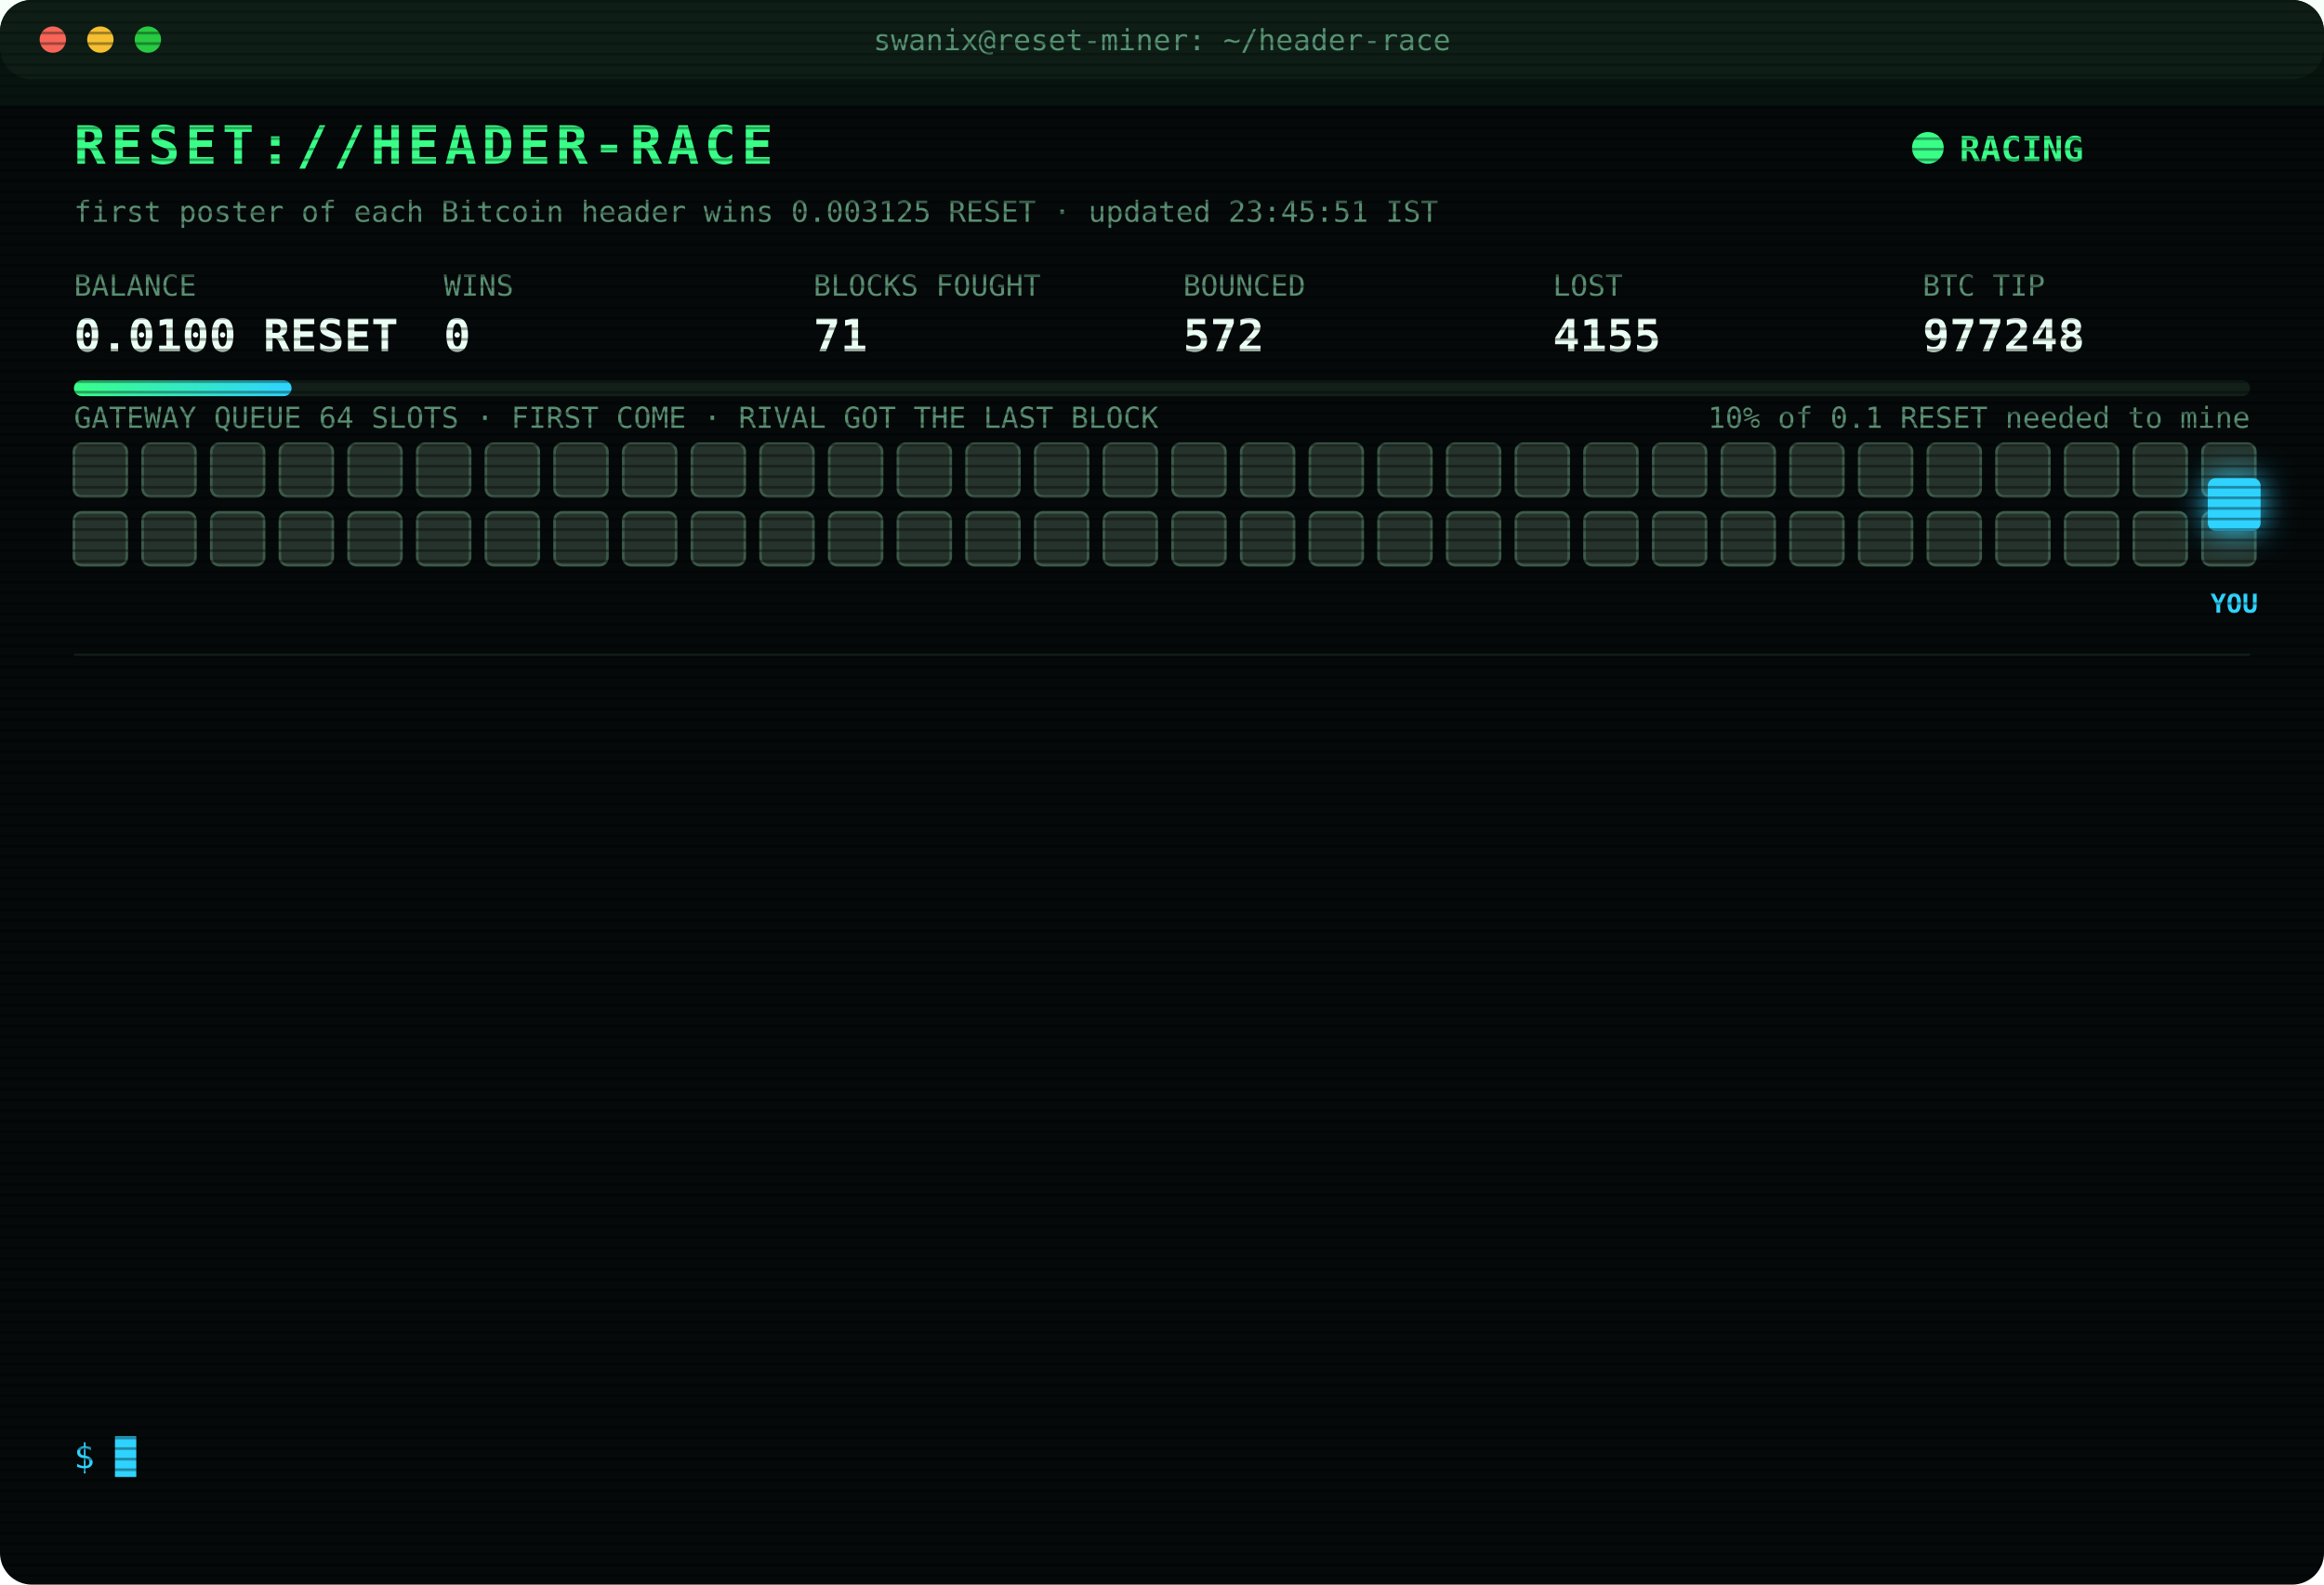
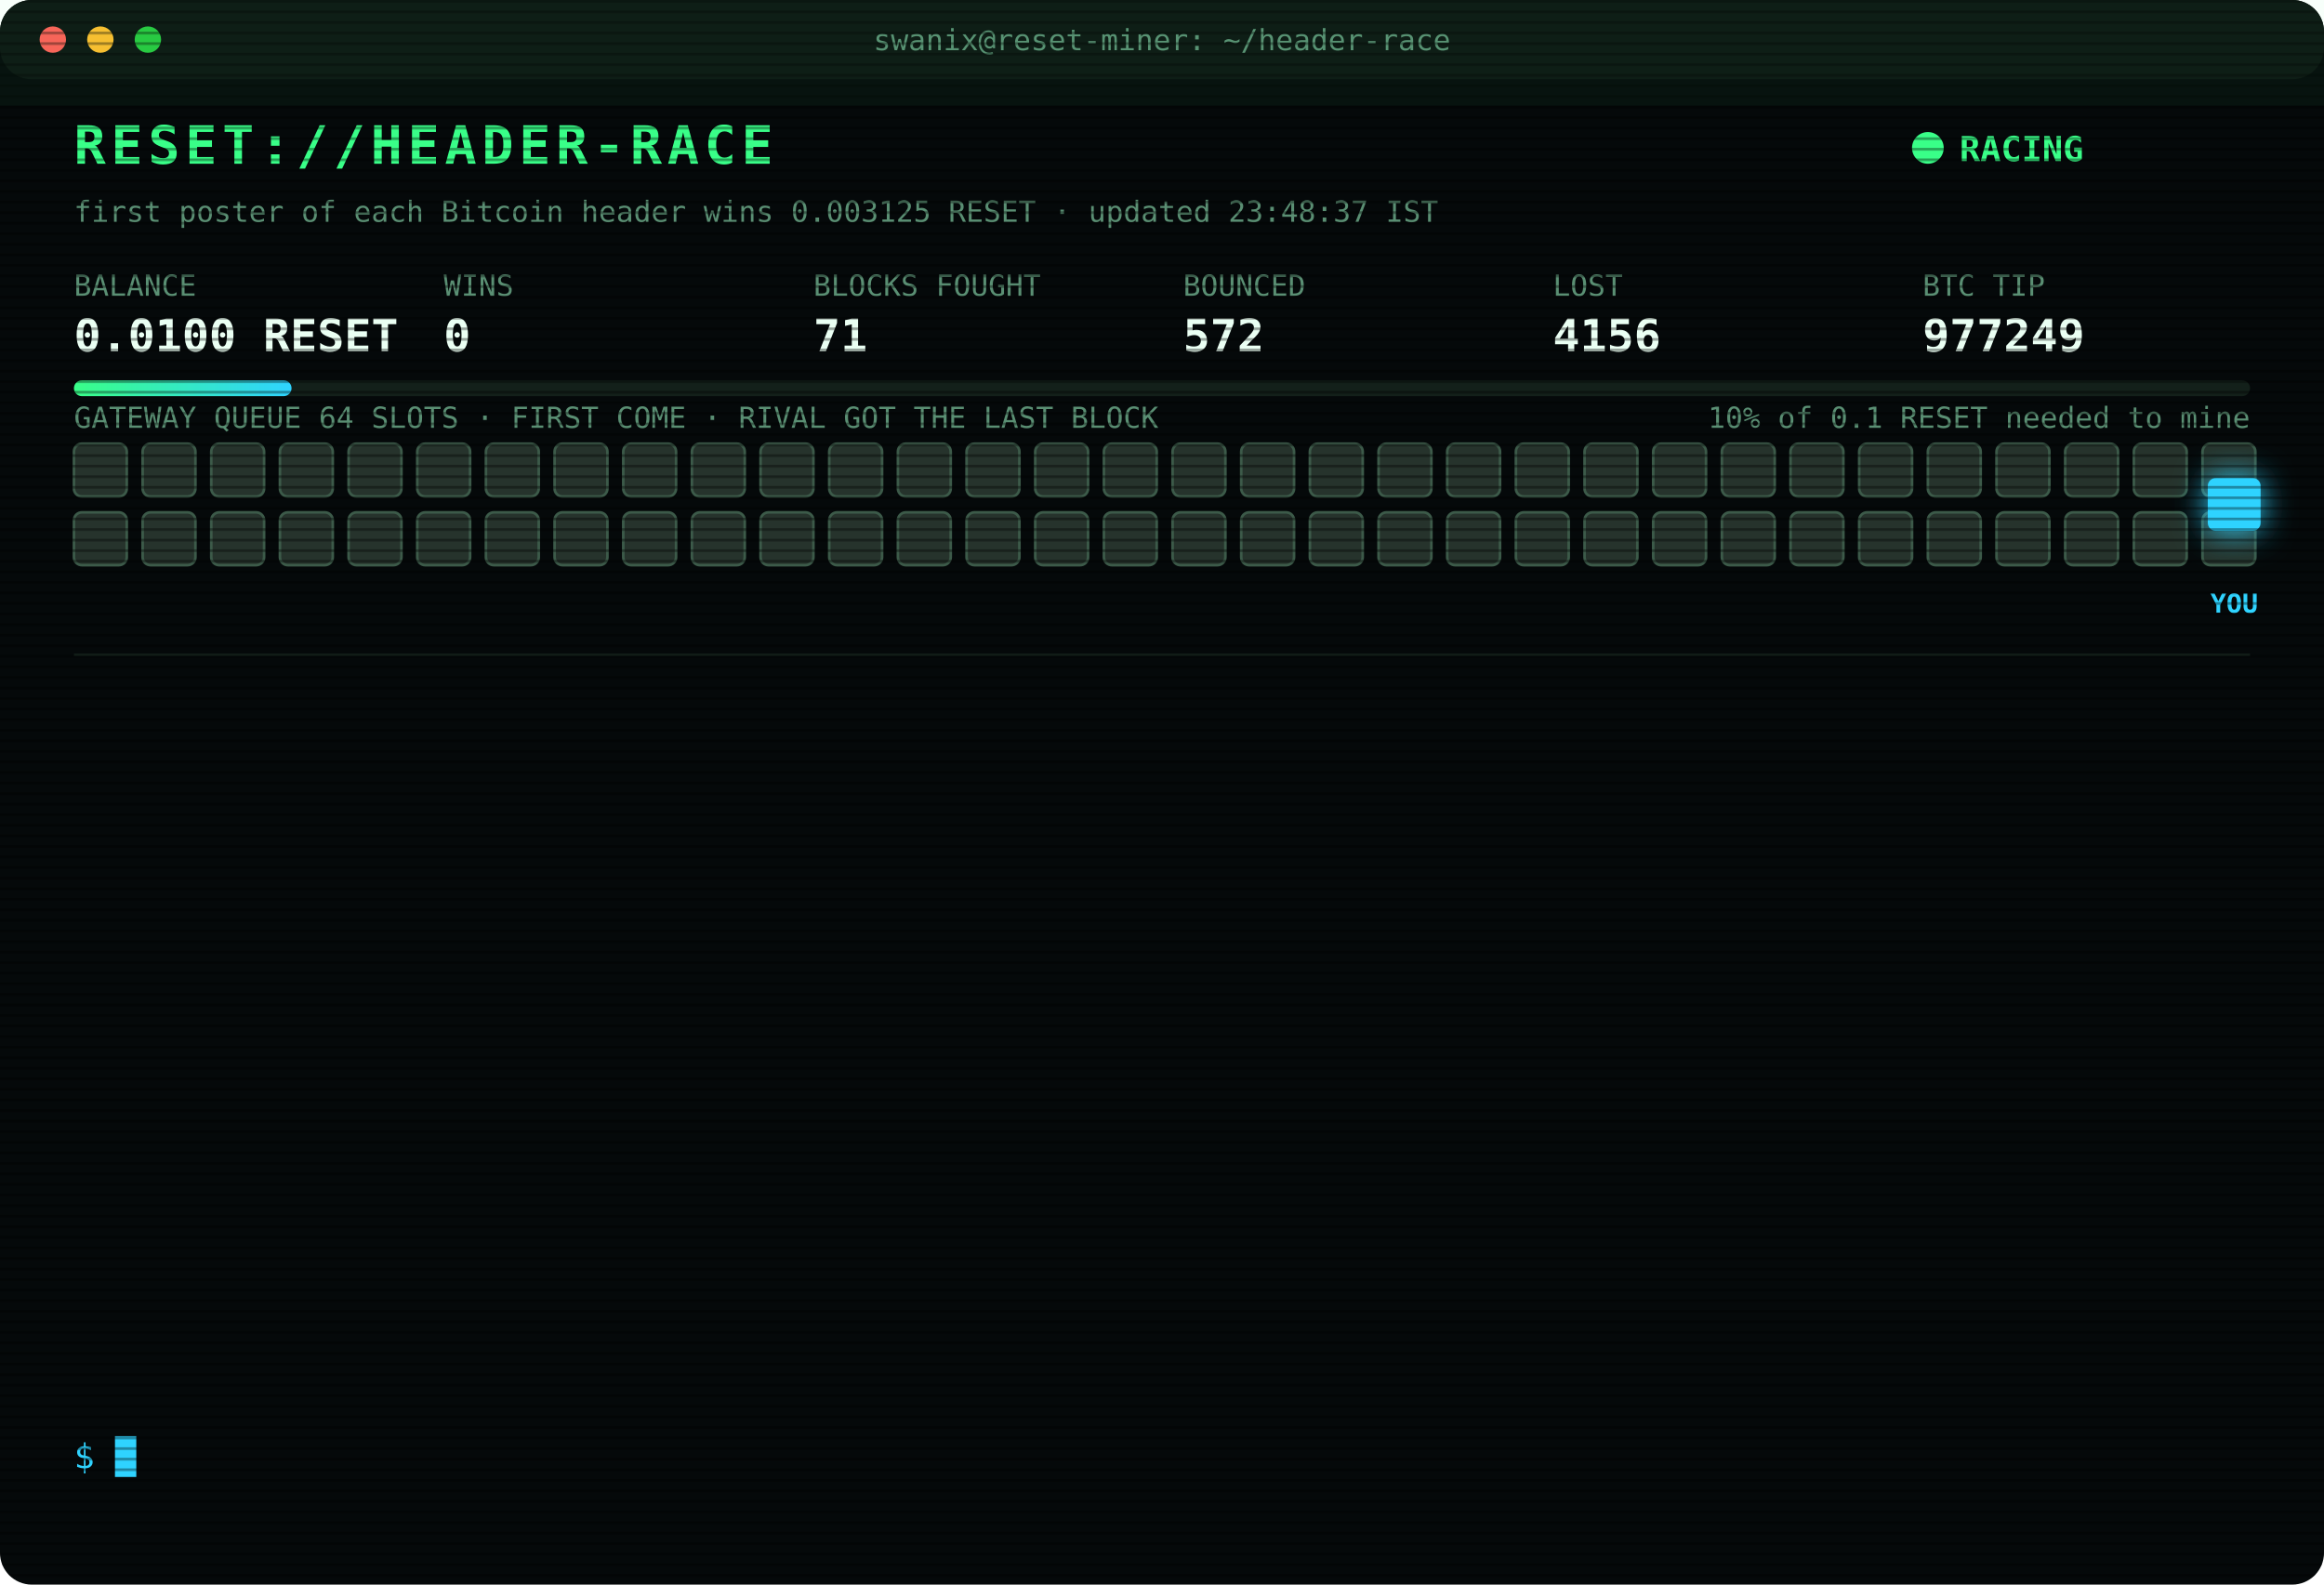
<svg xmlns="http://www.w3.org/2000/svg" width="880" height="600" viewBox="0 0 880 600" font-family="ui-monospace,SFMono-Regular,Menlo,Consolas,monospace">
  <style>
text{font-size:13px;fill:#7CFFB2}
.title{font-size:20px;font-weight:700;fill:#39FF88;letter-spacing:2px;animation:glitch 3s infinite steps(1)}
.sub{fill:#2fd3ff}.k{fill:#5a8f73;font-size:11px}.v{font-size:17px;font-weight:700;fill:#eafff3}
.ts{fill:#3f6b56}.boot{fill:#2fd3ff}.dim{fill:#5a8f73}.bad{fill:#ff4d6d}.warn{fill:#ffd23f}.mag{fill:#ff5cf0}.win{fill:#39FF88;font-weight:700}
.tag{font-size:10px;fill:#2fd3ff;font-weight:700}
.rival{fill:#26332c;stroke:#3c5a49;animation:jam 1.2s infinite alternate}
.idle{fill:#141c18;stroke:#22302a;animation:breathe 4s infinite}
.me{fill:#2fd3ff;filter:drop-shadow(0 0 6px #2fd3ff)}
.hover{animation:nudge 1.1s infinite ease-in-out}.bounce{animation:kick 1.4s infinite}
.ln{opacity:0;animation:in .4s forwards}
.cur{animation:blink 1s infinite steps(1)}
.scan{animation:scan 6s infinite linear}
.led{animation:blink 1.4s infinite}
@keyframes in{from{opacity:0;transform:translateX(-6px)}to{opacity:1;transform:none}}
@keyframes blink{50%{opacity:0}}
@keyframes jam{to{fill:#33463b}}
@keyframes breathe{50%{opacity:.4}}
@keyframes nudge{50%{transform:translateX(-10px)}}
@keyframes kick{0%,100%{transform:none}30%{transform:translateX(-14px)}55%{transform:translateX(10px) translateY(-6px)}}
@keyframes glitch{0%,92%{transform:none}93%{transform:translateX(2px);fill:#ff4d6d}95%{transform:translateX(-2px);fill:#2fd3ff}97%{transform:none}}
@keyframes scan{from{transform:translateY(-40px)}to{transform:translateY(600px)}}
</style>
  <defs>
    <pattern id="sl" width="4" height="4" patternUnits="userSpaceOnUse">
      <rect width="4" height="1" fill="#000" opacity=".35" />
    </pattern>
    <linearGradient id="bar">
      <stop offset="0" stop-color="#39FF88" />
      <stop offset="1" stop-color="#2fd3ff" />
    </linearGradient>
  </defs>
  <rect width="880" height="600" rx="12" fill="#05090a" />
  <rect width="880" height="30" rx="12" fill="#0d1512" />
  <circle cx="20" cy="15" r="5" fill="#ff5f57" />
  <circle cx="38" cy="15" r="5" fill="#febc2e" />
  <circle cx="56" cy="15" r="5" fill="#28c840" />
  <text x="440" y="19" text-anchor="middle" class="k">swanix@reset-miner: ~/header-race</text>
  <text x="28" y="62" class="title">RESET://HEADER-RACE</text>
  <circle class="led" cx="730" cy="56" r="6" fill="#39FF88" />
  <text x="742" y="61" class="win">RACING</text>
-   <text x="28" y="84" class="k">first poster of each Bitcoin header wins 0.003125 RESET · updated 23:45:51 IST</text>
+   <text x="28" y="84" class="k">first poster of each Bitcoin header wins 0.003125 RESET · updated 23:48:37 IST</text>
  <text x="28" y="112" class="k">BALANCE</text>
  <text x="28" y="133" class="v">0.0100 RESET</text>
  <text x="168" y="112" class="k">WINS</text>
  <text x="168" y="133" class="v">0</text>
  <text x="308" y="112" class="k">BLOCKS FOUGHT</text>
  <text x="308" y="133" class="v">71</text>
  <text x="448" y="112" class="k">BOUNCED</text>
  <text x="448" y="133" class="v">572</text>
  <text x="588" y="112" class="k">LOST</text>
-   <text x="588" y="133" class="v">4155</text>
+   <text x="588" y="133" class="v">4156</text>
  <text x="728" y="112" class="k">BTC TIP</text>
-   <text x="728" y="133" class="v">977248</text>
+   <text x="728" y="133" class="v">977249</text>
  <rect x="28" y="144" width="824" height="6" rx="3" fill="#13201a" />
  <rect x="28" y="144" width="82.4" height="6" rx="3" fill="url(#bar)" />
  <text x="852" y="162" text-anchor="end" class="k">10% of 0.1 RESET needed to mine</text>
  <text x="28" y="162" class="k">GATEWAY QUEUE 64 SLOTS · FIRST COME · RIVAL GOT THE LAST BLOCK</text>
  <rect class="rival" x="28" y="168" width="20" height="20" rx="3" style="animation-delay:0.00s" />
  <rect class="rival" x="54" y="168" width="20" height="20" rx="3" style="animation-delay:0.05s" />
  <rect class="rival" x="80" y="168" width="20" height="20" rx="3" style="animation-delay:0.10s" />
  <rect class="rival" x="106" y="168" width="20" height="20" rx="3" style="animation-delay:0.15s" />
  <rect class="rival" x="132" y="168" width="20" height="20" rx="3" style="animation-delay:0.20s" />
  <rect class="rival" x="158" y="168" width="20" height="20" rx="3" style="animation-delay:0.25s" />
  <rect class="rival" x="184" y="168" width="20" height="20" rx="3" style="animation-delay:0.30s" />
  <rect class="rival" x="210" y="168" width="20" height="20" rx="3" style="animation-delay:0.35s" />
  <rect class="rival" x="236" y="168" width="20" height="20" rx="3" style="animation-delay:0.40s" />
  <rect class="rival" x="262" y="168" width="20" height="20" rx="3" style="animation-delay:0.45s" />
  <rect class="rival" x="288" y="168" width="20" height="20" rx="3" style="animation-delay:0.50s" />
  <rect class="rival" x="314" y="168" width="20" height="20" rx="3" style="animation-delay:0.55s" />
  <rect class="rival" x="340" y="168" width="20" height="20" rx="3" style="animation-delay:0.60s" />
  <rect class="rival" x="366" y="168" width="20" height="20" rx="3" style="animation-delay:0.65s" />
  <rect class="rival" x="392" y="168" width="20" height="20" rx="3" style="animation-delay:0.70s" />
  <rect class="rival" x="418" y="168" width="20" height="20" rx="3" style="animation-delay:0.75s" />
  <rect class="rival" x="444" y="168" width="20" height="20" rx="3" style="animation-delay:0.80s" />
  <rect class="rival" x="470" y="168" width="20" height="20" rx="3" style="animation-delay:0.85s" />
  <rect class="rival" x="496" y="168" width="20" height="20" rx="3" style="animation-delay:0.90s" />
  <rect class="rival" x="522" y="168" width="20" height="20" rx="3" style="animation-delay:0.95s" />
  <rect class="rival" x="548" y="168" width="20" height="20" rx="3" style="animation-delay:1.00s" />
  <rect class="rival" x="574" y="168" width="20" height="20" rx="3" style="animation-delay:1.05s" />
  <rect class="rival" x="600" y="168" width="20" height="20" rx="3" style="animation-delay:1.10s" />
  <rect class="rival" x="626" y="168" width="20" height="20" rx="3" style="animation-delay:1.15s" />
  <rect class="rival" x="652" y="168" width="20" height="20" rx="3" style="animation-delay:1.20s" />
  <rect class="rival" x="678" y="168" width="20" height="20" rx="3" style="animation-delay:1.25s" />
  <rect class="rival" x="704" y="168" width="20" height="20" rx="3" style="animation-delay:1.30s" />
  <rect class="rival" x="730" y="168" width="20" height="20" rx="3" style="animation-delay:1.35s" />
  <rect class="rival" x="756" y="168" width="20" height="20" rx="3" style="animation-delay:1.40s" />
  <rect class="rival" x="782" y="168" width="20" height="20" rx="3" style="animation-delay:1.45s" />
  <rect class="rival" x="808" y="168" width="20" height="20" rx="3" style="animation-delay:1.50s" />
  <rect class="rival" x="834" y="168" width="20" height="20" rx="3" style="animation-delay:1.55s" />
  <rect class="rival" x="28" y="194" width="20" height="20" rx="3" style="animation-delay:1.60s" />
  <rect class="rival" x="54" y="194" width="20" height="20" rx="3" style="animation-delay:1.65s" />
  <rect class="rival" x="80" y="194" width="20" height="20" rx="3" style="animation-delay:1.70s" />
  <rect class="rival" x="106" y="194" width="20" height="20" rx="3" style="animation-delay:1.75s" />
  <rect class="rival" x="132" y="194" width="20" height="20" rx="3" style="animation-delay:1.80s" />
  <rect class="rival" x="158" y="194" width="20" height="20" rx="3" style="animation-delay:1.85s" />
  <rect class="rival" x="184" y="194" width="20" height="20" rx="3" style="animation-delay:1.90s" />
  <rect class="rival" x="210" y="194" width="20" height="20" rx="3" style="animation-delay:1.95s" />
  <rect class="rival" x="236" y="194" width="20" height="20" rx="3" style="animation-delay:2.00s" />
  <rect class="rival" x="262" y="194" width="20" height="20" rx="3" style="animation-delay:2.05s" />
  <rect class="rival" x="288" y="194" width="20" height="20" rx="3" style="animation-delay:2.10s" />
  <rect class="rival" x="314" y="194" width="20" height="20" rx="3" style="animation-delay:2.15s" />
  <rect class="rival" x="340" y="194" width="20" height="20" rx="3" style="animation-delay:2.20s" />
  <rect class="rival" x="366" y="194" width="20" height="20" rx="3" style="animation-delay:2.25s" />
  <rect class="rival" x="392" y="194" width="20" height="20" rx="3" style="animation-delay:2.30s" />
  <rect class="rival" x="418" y="194" width="20" height="20" rx="3" style="animation-delay:2.35s" />
  <rect class="rival" x="444" y="194" width="20" height="20" rx="3" style="animation-delay:2.40s" />
  <rect class="rival" x="470" y="194" width="20" height="20" rx="3" style="animation-delay:2.45s" />
  <rect class="rival" x="496" y="194" width="20" height="20" rx="3" style="animation-delay:2.50s" />
  <rect class="rival" x="522" y="194" width="20" height="20" rx="3" style="animation-delay:2.55s" />
  <rect class="rival" x="548" y="194" width="20" height="20" rx="3" style="animation-delay:2.60s" />
  <rect class="rival" x="574" y="194" width="20" height="20" rx="3" style="animation-delay:2.65s" />
  <rect class="rival" x="600" y="194" width="20" height="20" rx="3" style="animation-delay:2.70s" />
  <rect class="rival" x="626" y="194" width="20" height="20" rx="3" style="animation-delay:2.75s" />
  <rect class="rival" x="652" y="194" width="20" height="20" rx="3" style="animation-delay:2.80s" />
  <rect class="rival" x="678" y="194" width="20" height="20" rx="3" style="animation-delay:2.85s" />
  <rect class="rival" x="704" y="194" width="20" height="20" rx="3" style="animation-delay:2.90s" />
  <rect class="rival" x="730" y="194" width="20" height="20" rx="3" style="animation-delay:2.95s" />
  <rect class="rival" x="756" y="194" width="20" height="20" rx="3" style="animation-delay:3.00s" />
  <rect class="rival" x="782" y="194" width="20" height="20" rx="3" style="animation-delay:3.05s" />
  <rect class="rival" x="808" y="194" width="20" height="20" rx="3" style="animation-delay:3.10s" />
  <rect class="rival" x="834" y="194" width="20" height="20" rx="3" style="animation-delay:3.15s" />
  <g class="hover">
    <rect class="me" x="836" y="181" width="20" height="20" rx="3" />
    <text class="tag" x="846" y="232" text-anchor="middle">YOU</text>
  </g>
  <line x1="28" x2="852" y1="248" y2="248" stroke="#13201a" />
  <g class="ln" style="animation-delay:0.40s">
-     <text x="28" y="270" class="ts">22:46:18</text>
-     <text x="104" y="270" class="warn">[QUEUE FULL] #977240 bounced 64/64 · retry 1.7s · 596ms</text>
+     <text x="28" y="270" class="ts">22:46:23</text>
+     <text x="104" y="270" class="bad">[LOST] #977240 taken by a rival miner</text>
  </g>
  <g class="ln" style="animation-delay:0.65s">
-     <text x="28" y="292" class="ts">22:46:23</text>
-     <text x="104" y="292" class="bad">[LOST] #977240 taken by a rival miner</text>
+     <text x="28" y="292" class="ts">22:49:00</text>
+     <text x="104" y="292" class="bad">[GATEWAY DOWN] no response · 5001ms</text>
  </g>
  <g class="ln" style="animation-delay:0.90s">
-     <text x="28" y="314" class="ts">22:49:00</text>
-     <text x="104" y="314" class="bad">[GATEWAY DOWN] no response · 5001ms</text>
+     <text x="28" y="314" class="ts">22:53:27</text>
+     <text x="104" y="314" class="mag">[??] #977242 sent, no receipt · may have landed</text>
  </g>
  <g class="ln" style="animation-delay:1.15s">
    <text x="28" y="336" class="ts">22:53:27</text>
-     <text x="104" y="336" class="mag">[??] #977242 sent, no receipt · may have landed</text>
+     <text x="104" y="336" class="bad">[LOST] #977241 taken by a rival miner</text>
  </g>
  <g class="ln" style="animation-delay:1.40s">
-     <text x="28" y="358" class="ts">22:53:27</text>
-     <text x="104" y="358" class="bad">[LOST] #977241 taken by a rival miner</text>
+     <text x="28" y="358" class="ts">22:54:01</text>
+     <text x="104" y="358" class="bad">[LOST] #977242 taken by a rival miner</text>
  </g>
  <g class="ln" style="animation-delay:1.65s">
-     <text x="28" y="380" class="ts">22:54:01</text>
-     <text x="104" y="380" class="bad">[LOST] #977242 taken by a rival miner</text>
+     <text x="28" y="380" class="ts">23:04:31</text>
+     <text x="104" y="380" class="bad">[LOST] #977243 taken by a rival miner</text>
  </g>
  <g class="ln" style="animation-delay:1.90s">
-     <text x="28" y="402" class="ts">23:04:31</text>
-     <text x="104" y="402" class="bad">[LOST] #977243 taken by a rival miner</text>
+     <text x="28" y="402" class="ts">23:10:52</text>
+     <text x="104" y="402" class="warn">[QUEUE FULL] #977245 bounced 64/64 · retry 1.7s · 1636ms</text>
  </g>
  <g class="ln" style="animation-delay:2.15s">
    <text x="28" y="424" class="ts">23:10:52</text>
-     <text x="104" y="424" class="warn">[QUEUE FULL] #977245 bounced 64/64 · retry 1.7s · 1636ms</text>
+     <text x="104" y="424" class="bad">[LOST] #977244 taken by a rival miner</text>
  </g>
  <g class="ln" style="animation-delay:2.40s">
-     <text x="28" y="446" class="ts">23:10:52</text>
-     <text x="104" y="446" class="bad">[LOST] #977244 taken by a rival miner</text>
+     <text x="28" y="446" class="ts">23:11:27</text>
+     <text x="104" y="446" class="bad">[LOST] #977245 taken by a rival miner</text>
  </g>
  <g class="ln" style="animation-delay:2.65s">
-     <text x="28" y="468" class="ts">23:11:27</text>
-     <text x="104" y="468" class="bad">[LOST] #977245 taken by a rival miner</text>
+     <text x="28" y="468" class="ts">23:40:31</text>
+     <text x="104" y="468" class="bad">[LOST] #977246 taken by a rival miner</text>
  </g>
  <g class="ln" style="animation-delay:2.90s">
-     <text x="28" y="490" class="ts">23:40:31</text>
-     <text x="104" y="490" class="bad">[LOST] #977246 taken by a rival miner</text>
+     <text x="28" y="490" class="ts">23:40:52</text>
+     <text x="104" y="490" class="bad">[LOST] #977247 taken by a rival miner</text>
  </g>
  <g class="ln" style="animation-delay:3.15s">
-     <text x="28" y="512" class="ts">23:40:52</text>
-     <text x="104" y="512" class="bad">[LOST] #977247 taken by a rival miner</text>
+     <text x="28" y="512" class="ts">23:45:51</text>
+     <text x="104" y="512" class="bad">[LOST] #977248 taken by a rival miner</text>
  </g>
  <g class="ln" style="animation-delay:3.40s">
-     <text x="28" y="534" class="ts">23:45:51</text>
-     <text x="104" y="534" class="bad">[LOST] #977248 taken by a rival miner</text>
+     <text x="28" y="534" class="ts">23:48:37</text>
+     <text x="104" y="534" class="bad">[LOST] #977249 taken by a rival miner</text>
  </g>
  <text x="28" y="556" class="sub">$ <tspan class="cur">█</tspan>
  </text>
  <rect width="880" height="600" rx="12" fill="url(#sl)" pointer-events="none" />
  <rect class="scan" width="880" height="40" fill="#39FF88" opacity=".04" />
</svg>
